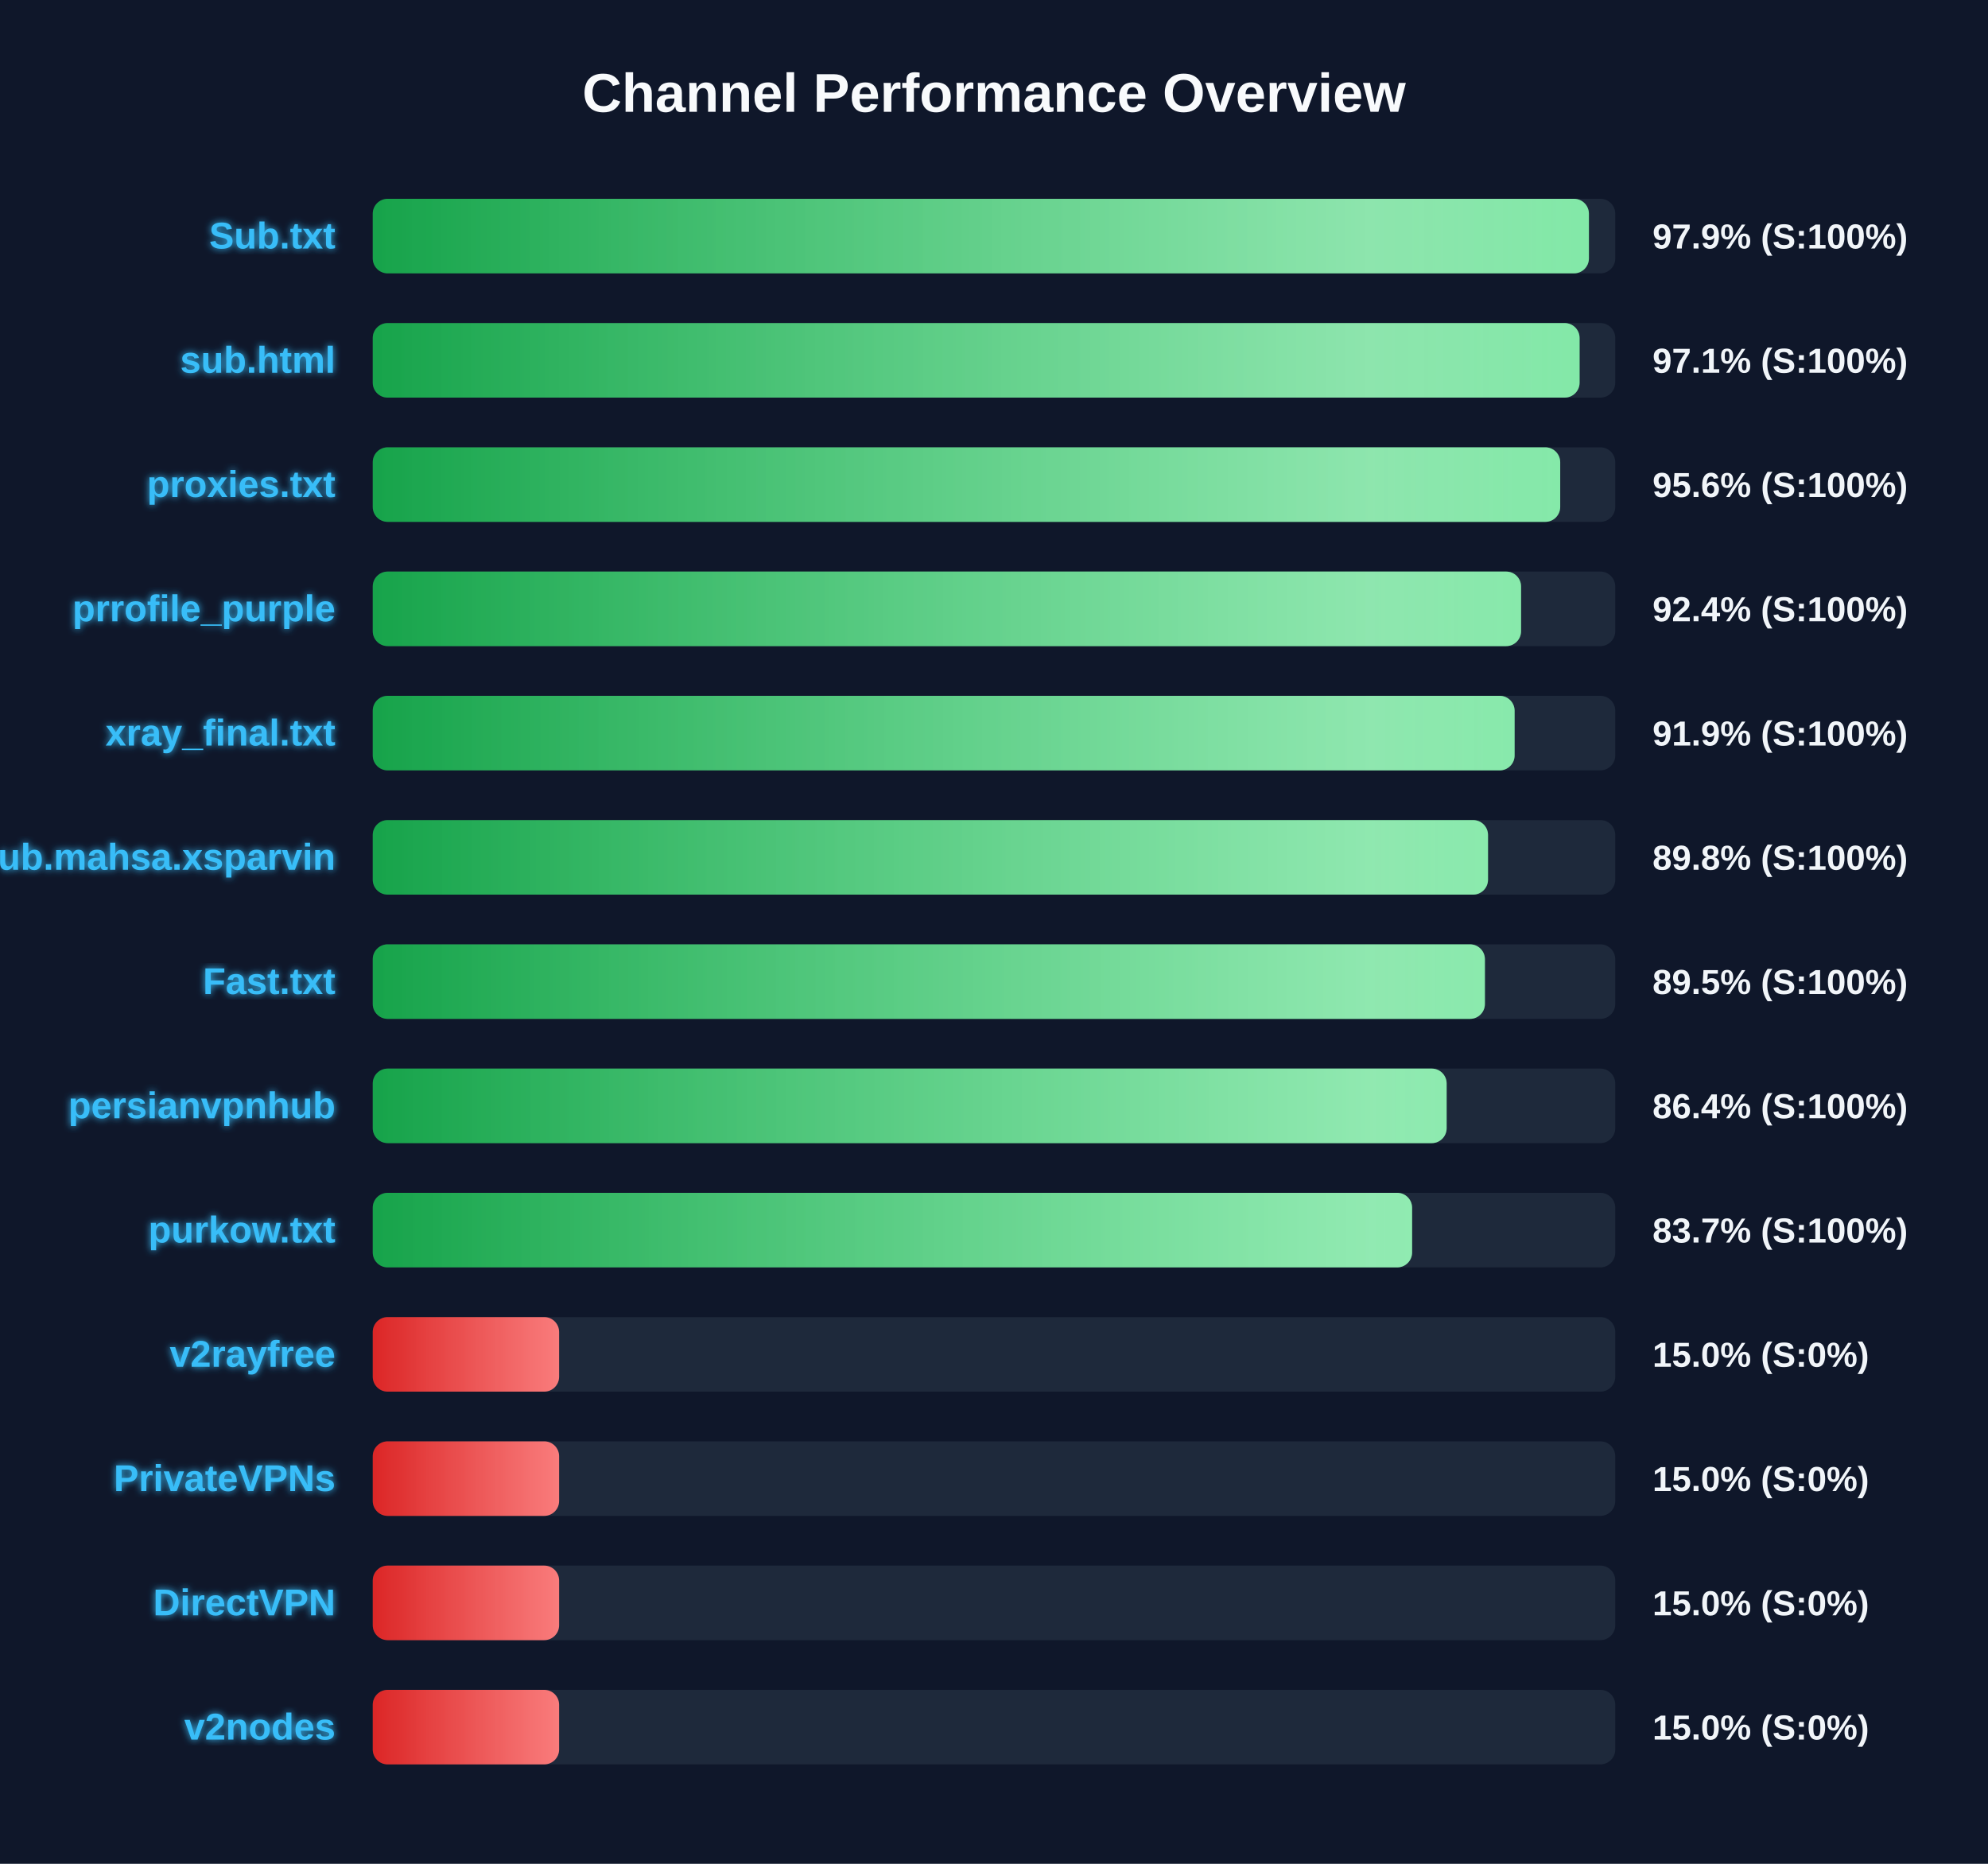
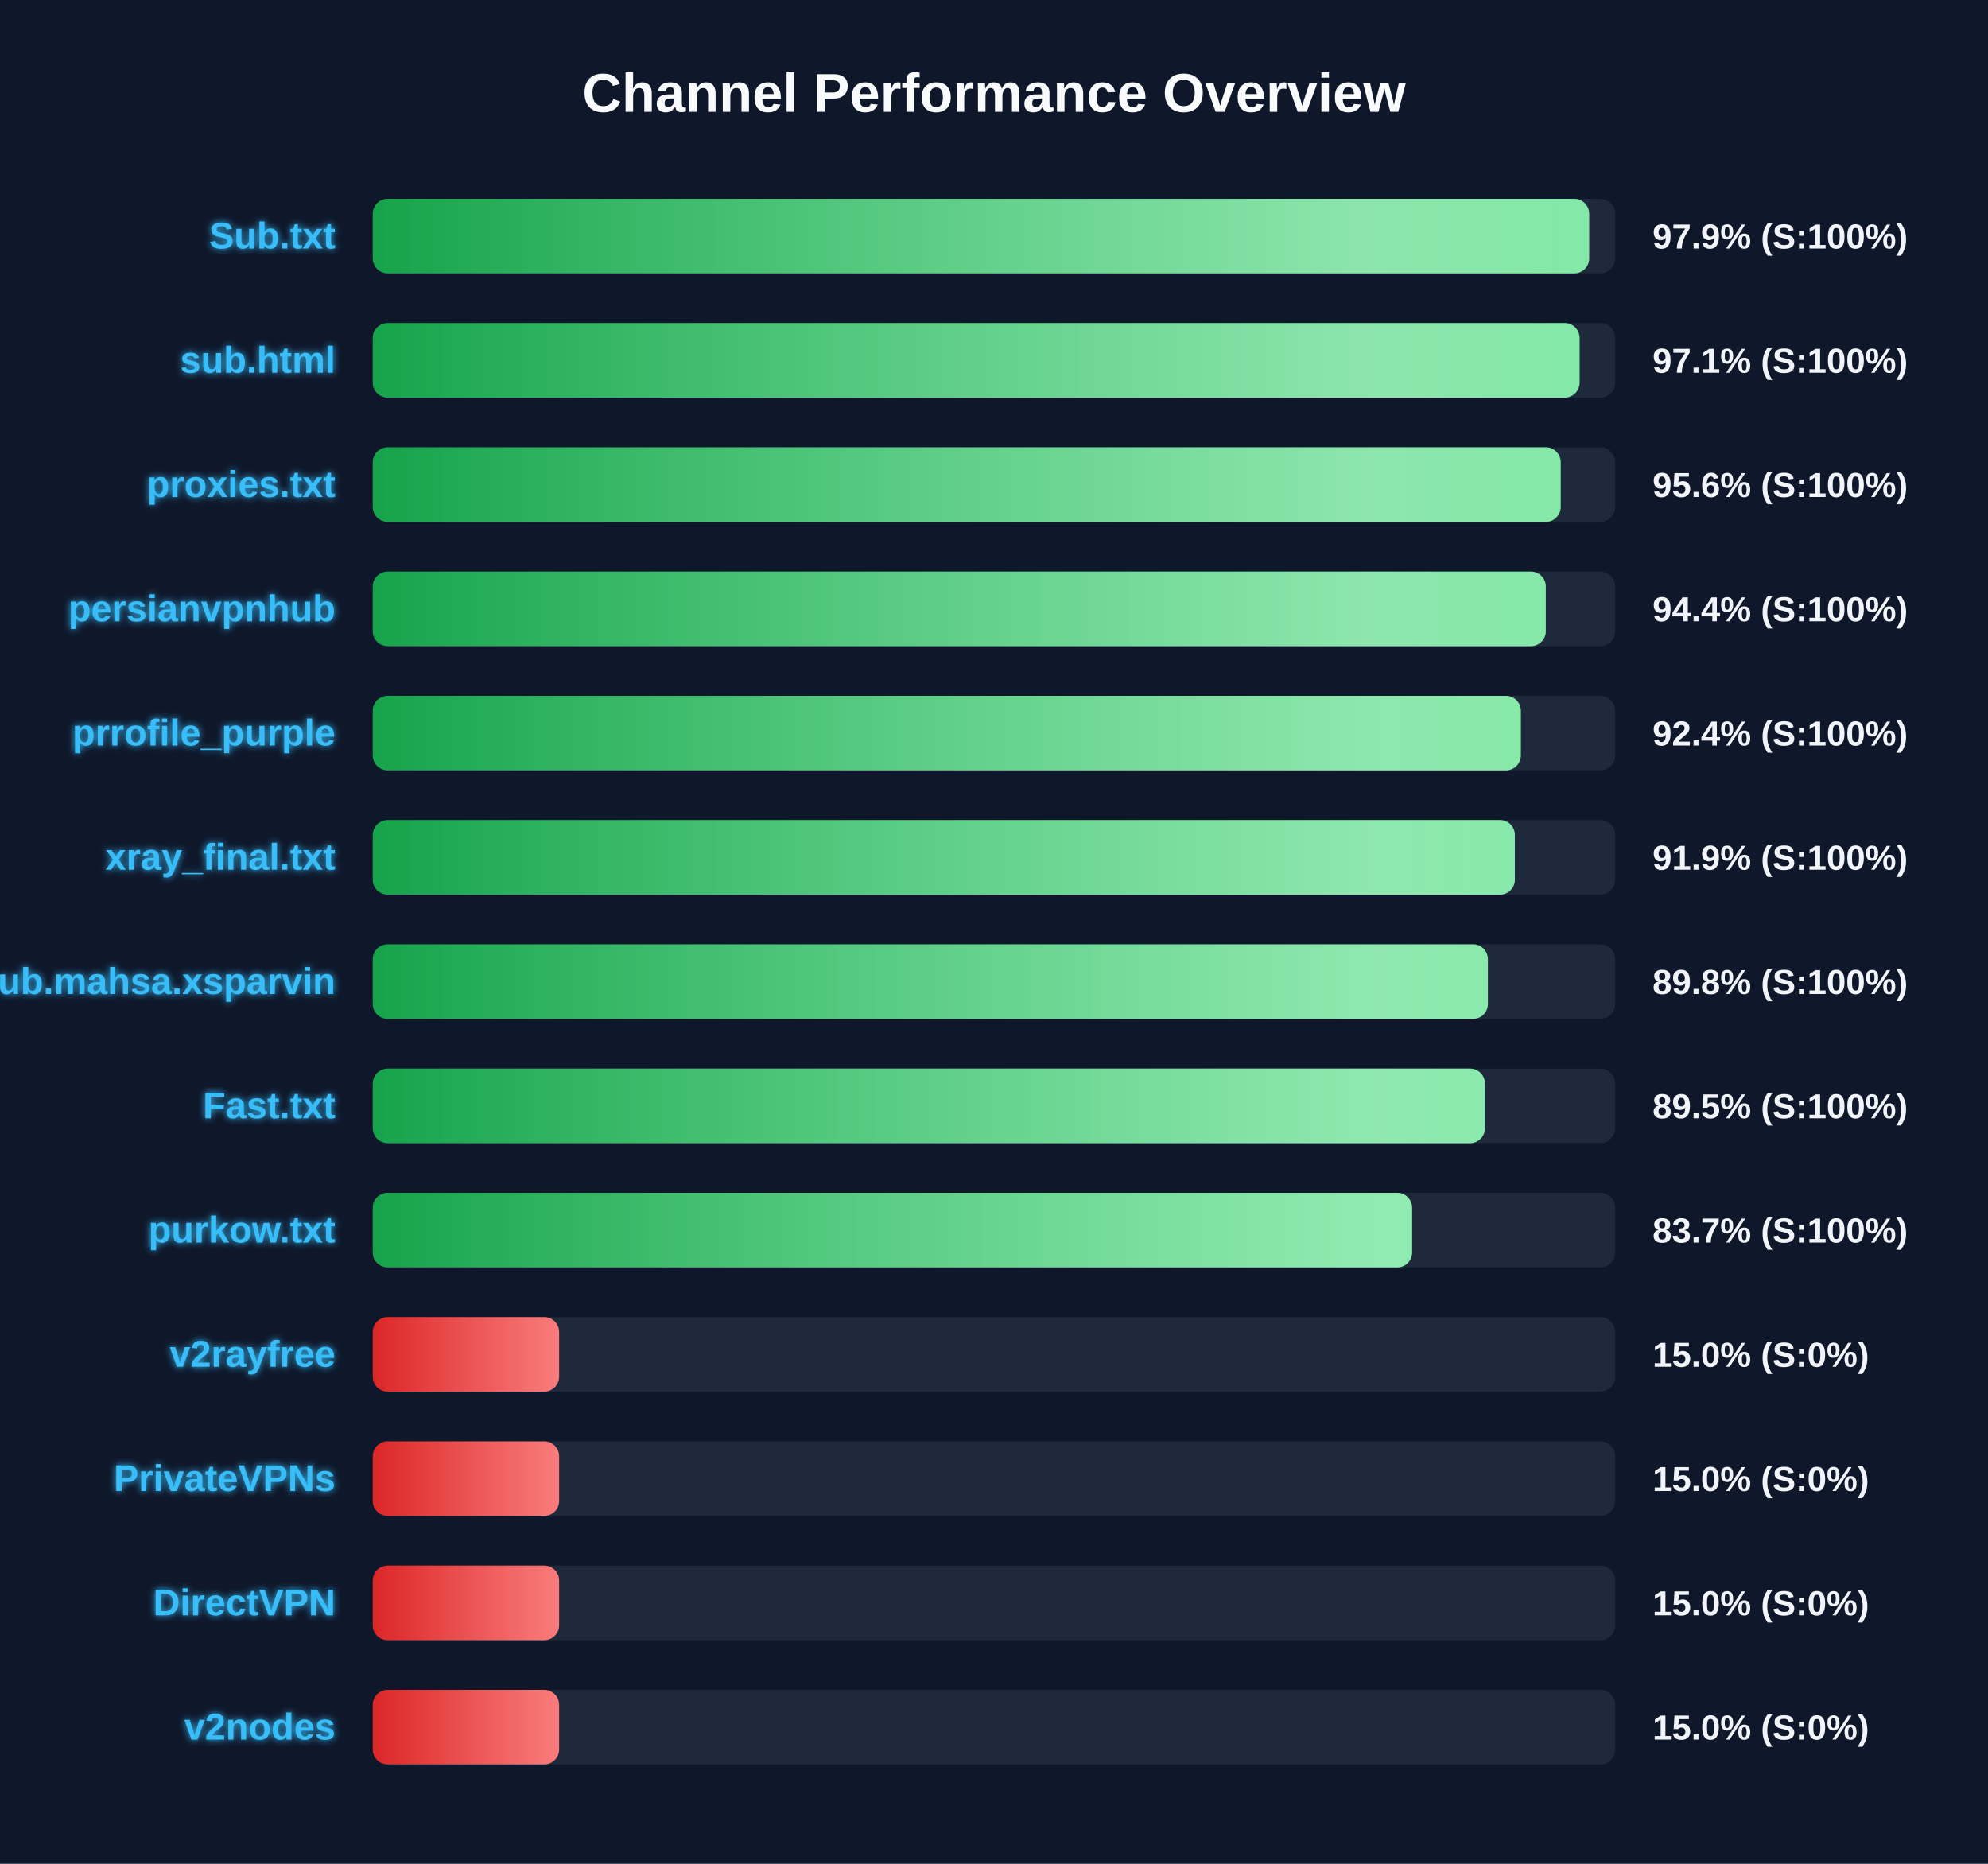
<svg xmlns="http://www.w3.org/2000/svg" width="800" height="750" version="1.1">
  <defs>
    <linearGradient id="grad-green" x1="0%" y1="0%" x2="100%" y2="0%">
      <stop offset="0%" stop-color="#16a34a" />
      <stop offset="100%" stop-color="#4ade80" />
    </linearGradient>
    <linearGradient id="grad-yellow" x1="0%" y1="0%" x2="100%" y2="0%">
      <stop offset="0%" stop-color="#ca8a04" />
      <stop offset="100%" stop-color="#fde047" />
    </linearGradient>
    <linearGradient id="grad-red" x1="0%" y1="0%" x2="100%" y2="0%">
      <stop offset="0%" stop-color="#dc2626" />
      <stop offset="100%" stop-color="#f87171" />
    </linearGradient>
    <linearGradient id="shimmer" x1="0%" y1="0%" x2="100%" y2="0%">
      <stop offset="0%" stop-color="rgba(255,255,255,0)" />
      <stop offset="50%" stop-color="rgba(255,255,255,0.4)" />
      <stop offset="100%" stop-color="rgba(255,255,255,0)" />
    </linearGradient>
    <filter id="glow" x="-20%" y="-20%" width="140%" height="140%">
      <feGaussianBlur stdDeviation="1.5" result="blur" />
      <feComposite in="SourceGraphic" in2="blur" operator="over" />
    </filter>
  </defs>
  <style>
        .bg-rect { fill: #0f172a; }
        .title { font: bold 22px 'Segoe UI', Arial, sans-serif; fill: #f8fafc; }
        .row { font: bold 15px 'Segoe UI', Arial, sans-serif; fill: #38bdf8; filter: url(#glow); }
        .score { font: bold 14px 'Segoe UI', Arial, sans-serif; fill: #f1f5f9; }
        @keyframes shimmer-anim {
            0% { transform: translateX(-100%); }
            100% { transform: translateX(200%); }
        }
        .shimmer-rect {
            animation: shimmer-anim 2.5s infinite linear;
        }
    </style>
  <rect width="100%" height="100%" class="bg-rect" />
  <text x="400" y="45" text-anchor="middle" class="title">Channel Performance Overview</text>
  <rect x="150" y="80" width="500" height="30" fill="#1e293b" rx="6" />
  <clipPath id="clip-0">
-     <rect x="150" y="80" width="489.4" height="30" rx="6" />
+     <rect x="150" y="80" width="489.5" height="30" rx="6" />
  </clipPath>
-   <rect x="150" y="80" width="489.4" height="30" fill="url(#grad-green)" rx="6" />
+   <rect x="150" y="80" width="489.5" height="30" fill="url(#grad-green)" rx="6" />
  <g clip-path="url(#clip-0)">
    <rect x="150" y="80" width="100%" height="30" fill="url(#shimmer)" class="shimmer-rect" />
  </g>
  <text x="135" y="100" text-anchor="end" class="row">Sub.txt</text>
  <text x="665" y="100" text-anchor="start" class="score">97.9% (S:100%)</text>
  <rect x="150" y="130" width="500" height="30" fill="#1e293b" rx="6" />
  <clipPath id="clip-1">
    <rect x="150" y="130" width="485.65" height="30" rx="6" />
  </clipPath>
  <rect x="150" y="130" width="485.65" height="30" fill="url(#grad-green)" rx="6" />
  <g clip-path="url(#clip-1)">
    <rect x="150" y="130" width="100%" height="30" fill="url(#shimmer)" class="shimmer-rect" />
  </g>
  <text x="135" y="150" text-anchor="end" class="row">sub.html</text>
  <text x="665" y="150" text-anchor="start" class="score">97.1% (S:100%)</text>
  <rect x="150" y="180" width="500" height="30" fill="#1e293b" rx="6" />
  <clipPath id="clip-2">
-     <rect x="150" y="180" width="477.85" height="30" rx="6" />
+     <rect x="150" y="180" width="478.05" height="30" rx="6" />
  </clipPath>
-   <rect x="150" y="180" width="477.85" height="30" fill="url(#grad-green)" rx="6" />
+   <rect x="150" y="180" width="478.05" height="30" fill="url(#grad-green)" rx="6" />
  <g clip-path="url(#clip-2)">
    <rect x="150" y="180" width="100%" height="30" fill="url(#shimmer)" class="shimmer-rect" />
  </g>
  <text x="135" y="200" text-anchor="end" class="row">proxies.txt</text>
  <text x="665" y="200" text-anchor="start" class="score">95.6% (S:100%)</text>
  <rect x="150" y="230" width="500" height="30" fill="#1e293b" rx="6" />
  <clipPath id="clip-3">
-     <rect x="150" y="230" width="462.1" height="30" rx="6" />
+     <rect x="150" y="230" width="472.05" height="30" rx="6" />
  </clipPath>
-   <rect x="150" y="230" width="462.1" height="30" fill="url(#grad-green)" rx="6" />
+   <rect x="150" y="230" width="472.05" height="30" fill="url(#grad-green)" rx="6" />
  <g clip-path="url(#clip-3)">
    <rect x="150" y="230" width="100%" height="30" fill="url(#shimmer)" class="shimmer-rect" />
  </g>
-   <text x="135" y="250" text-anchor="end" class="row">prrofile_purple</text>
-   <text x="665" y="250" text-anchor="start" class="score">92.4% (S:100%)</text>
+   <text x="135" y="250" text-anchor="end" class="row">persianvpnhub</text>
+   <text x="665" y="250" text-anchor="start" class="score">94.4% (S:100%)</text>
  <rect x="150" y="280" width="500" height="30" fill="#1e293b" rx="6" />
  <clipPath id="clip-4">
-     <rect x="150" y="280" width="459.5" height="30" rx="6" />
+     <rect x="150" y="280" width="462.0" height="30" rx="6" />
  </clipPath>
-   <rect x="150" y="280" width="459.5" height="30" fill="url(#grad-green)" rx="6" />
+   <rect x="150" y="280" width="462.0" height="30" fill="url(#grad-green)" rx="6" />
  <g clip-path="url(#clip-4)">
    <rect x="150" y="280" width="100%" height="30" fill="url(#shimmer)" class="shimmer-rect" />
  </g>
-   <text x="135" y="300" text-anchor="end" class="row">xray_final.txt</text>
-   <text x="665" y="300" text-anchor="start" class="score">91.9% (S:100%)</text>
+   <text x="135" y="300" text-anchor="end" class="row">prrofile_purple</text>
+   <text x="665" y="300" text-anchor="start" class="score">92.4% (S:100%)</text>
  <rect x="150" y="330" width="500" height="30" fill="#1e293b" rx="6" />
  <clipPath id="clip-5">
-     <rect x="150" y="330" width="448.8" height="30" rx="6" />
+     <rect x="150" y="330" width="459.6" height="30" rx="6" />
  </clipPath>
-   <rect x="150" y="330" width="448.8" height="30" fill="url(#grad-green)" rx="6" />
+   <rect x="150" y="330" width="459.6" height="30" fill="url(#grad-green)" rx="6" />
  <g clip-path="url(#clip-5)">
    <rect x="150" y="330" width="100%" height="30" fill="url(#shimmer)" class="shimmer-rect" />
  </g>
-   <text x="135" y="350" text-anchor="end" class="row">Sub.mahsa.xsparvin</text>
-   <text x="665" y="350" text-anchor="start" class="score">89.8% (S:100%)</text>
+   <text x="135" y="350" text-anchor="end" class="row">xray_final.txt</text>
+   <text x="665" y="350" text-anchor="start" class="score">91.9% (S:100%)</text>
  <rect x="150" y="380" width="500" height="30" fill="#1e293b" rx="6" />
  <clipPath id="clip-6">
-     <rect x="150" y="380" width="447.55" height="30" rx="6" />
+     <rect x="150" y="380" width="448.75" height="30" rx="6" />
  </clipPath>
-   <rect x="150" y="380" width="447.55" height="30" fill="url(#grad-green)" rx="6" />
+   <rect x="150" y="380" width="448.75" height="30" fill="url(#grad-green)" rx="6" />
  <g clip-path="url(#clip-6)">
    <rect x="150" y="380" width="100%" height="30" fill="url(#shimmer)" class="shimmer-rect" />
  </g>
-   <text x="135" y="400" text-anchor="end" class="row">Fast.txt</text>
-   <text x="665" y="400" text-anchor="start" class="score">89.5% (S:100%)</text>
+   <text x="135" y="400" text-anchor="end" class="row">Sub.mahsa.xsparvin</text>
+   <text x="665" y="400" text-anchor="start" class="score">89.8% (S:100%)</text>
  <rect x="150" y="430" width="500" height="30" fill="#1e293b" rx="6" />
  <clipPath id="clip-7">
-     <rect x="150" y="430" width="432.15" height="30" rx="6" />
+     <rect x="150" y="430" width="447.55" height="30" rx="6" />
  </clipPath>
-   <rect x="150" y="430" width="432.15" height="30" fill="url(#grad-green)" rx="6" />
+   <rect x="150" y="430" width="447.55" height="30" fill="url(#grad-green)" rx="6" />
  <g clip-path="url(#clip-7)">
    <rect x="150" y="430" width="100%" height="30" fill="url(#shimmer)" class="shimmer-rect" />
  </g>
-   <text x="135" y="450" text-anchor="end" class="row">persianvpnhub</text>
-   <text x="665" y="450" text-anchor="start" class="score">86.4% (S:100%)</text>
+   <text x="135" y="450" text-anchor="end" class="row">Fast.txt</text>
+   <text x="665" y="450" text-anchor="start" class="score">89.5% (S:100%)</text>
  <rect x="150" y="480" width="500" height="30" fill="#1e293b" rx="6" />
  <clipPath id="clip-8">
    <rect x="150" y="480" width="418.25" height="30" rx="6" />
  </clipPath>
  <rect x="150" y="480" width="418.25" height="30" fill="url(#grad-green)" rx="6" />
  <g clip-path="url(#clip-8)">
    <rect x="150" y="480" width="100%" height="30" fill="url(#shimmer)" class="shimmer-rect" />
  </g>
  <text x="135" y="500" text-anchor="end" class="row">purkow.txt</text>
  <text x="665" y="500" text-anchor="start" class="score">83.7% (S:100%)</text>
  <rect x="150" y="530" width="500" height="30" fill="#1e293b" rx="6" />
  <clipPath id="clip-9">
    <rect x="150" y="530" width="75.0" height="30" rx="6" />
  </clipPath>
  <rect x="150" y="530" width="75.0" height="30" fill="url(#grad-red)" rx="6" />
  <g clip-path="url(#clip-9)">
    <rect x="150" y="530" width="100%" height="30" fill="url(#shimmer)" class="shimmer-rect" />
  </g>
  <text x="135" y="550" text-anchor="end" class="row">v2rayfree</text>
  <text x="665" y="550" text-anchor="start" class="score">15.0% (S:0%)</text>
  <rect x="150" y="580" width="500" height="30" fill="#1e293b" rx="6" />
  <clipPath id="clip-10">
    <rect x="150" y="580" width="75.0" height="30" rx="6" />
  </clipPath>
  <rect x="150" y="580" width="75.0" height="30" fill="url(#grad-red)" rx="6" />
  <g clip-path="url(#clip-10)">
    <rect x="150" y="580" width="100%" height="30" fill="url(#shimmer)" class="shimmer-rect" />
  </g>
  <text x="135" y="600" text-anchor="end" class="row">PrivateVPNs</text>
  <text x="665" y="600" text-anchor="start" class="score">15.0% (S:0%)</text>
  <rect x="150" y="630" width="500" height="30" fill="#1e293b" rx="6" />
  <clipPath id="clip-11">
    <rect x="150" y="630" width="75.0" height="30" rx="6" />
  </clipPath>
  <rect x="150" y="630" width="75.0" height="30" fill="url(#grad-red)" rx="6" />
  <g clip-path="url(#clip-11)">
    <rect x="150" y="630" width="100%" height="30" fill="url(#shimmer)" class="shimmer-rect" />
  </g>
  <text x="135" y="650" text-anchor="end" class="row">DirectVPN</text>
  <text x="665" y="650" text-anchor="start" class="score">15.0% (S:0%)</text>
  <rect x="150" y="680" width="500" height="30" fill="#1e293b" rx="6" />
  <clipPath id="clip-12">
    <rect x="150" y="680" width="75.0" height="30" rx="6" />
  </clipPath>
  <rect x="150" y="680" width="75.0" height="30" fill="url(#grad-red)" rx="6" />
  <g clip-path="url(#clip-12)">
    <rect x="150" y="680" width="100%" height="30" fill="url(#shimmer)" class="shimmer-rect" />
  </g>
  <text x="135" y="700" text-anchor="end" class="row">v2nodes</text>
  <text x="665" y="700" text-anchor="start" class="score">15.0% (S:0%)</text>
</svg>
